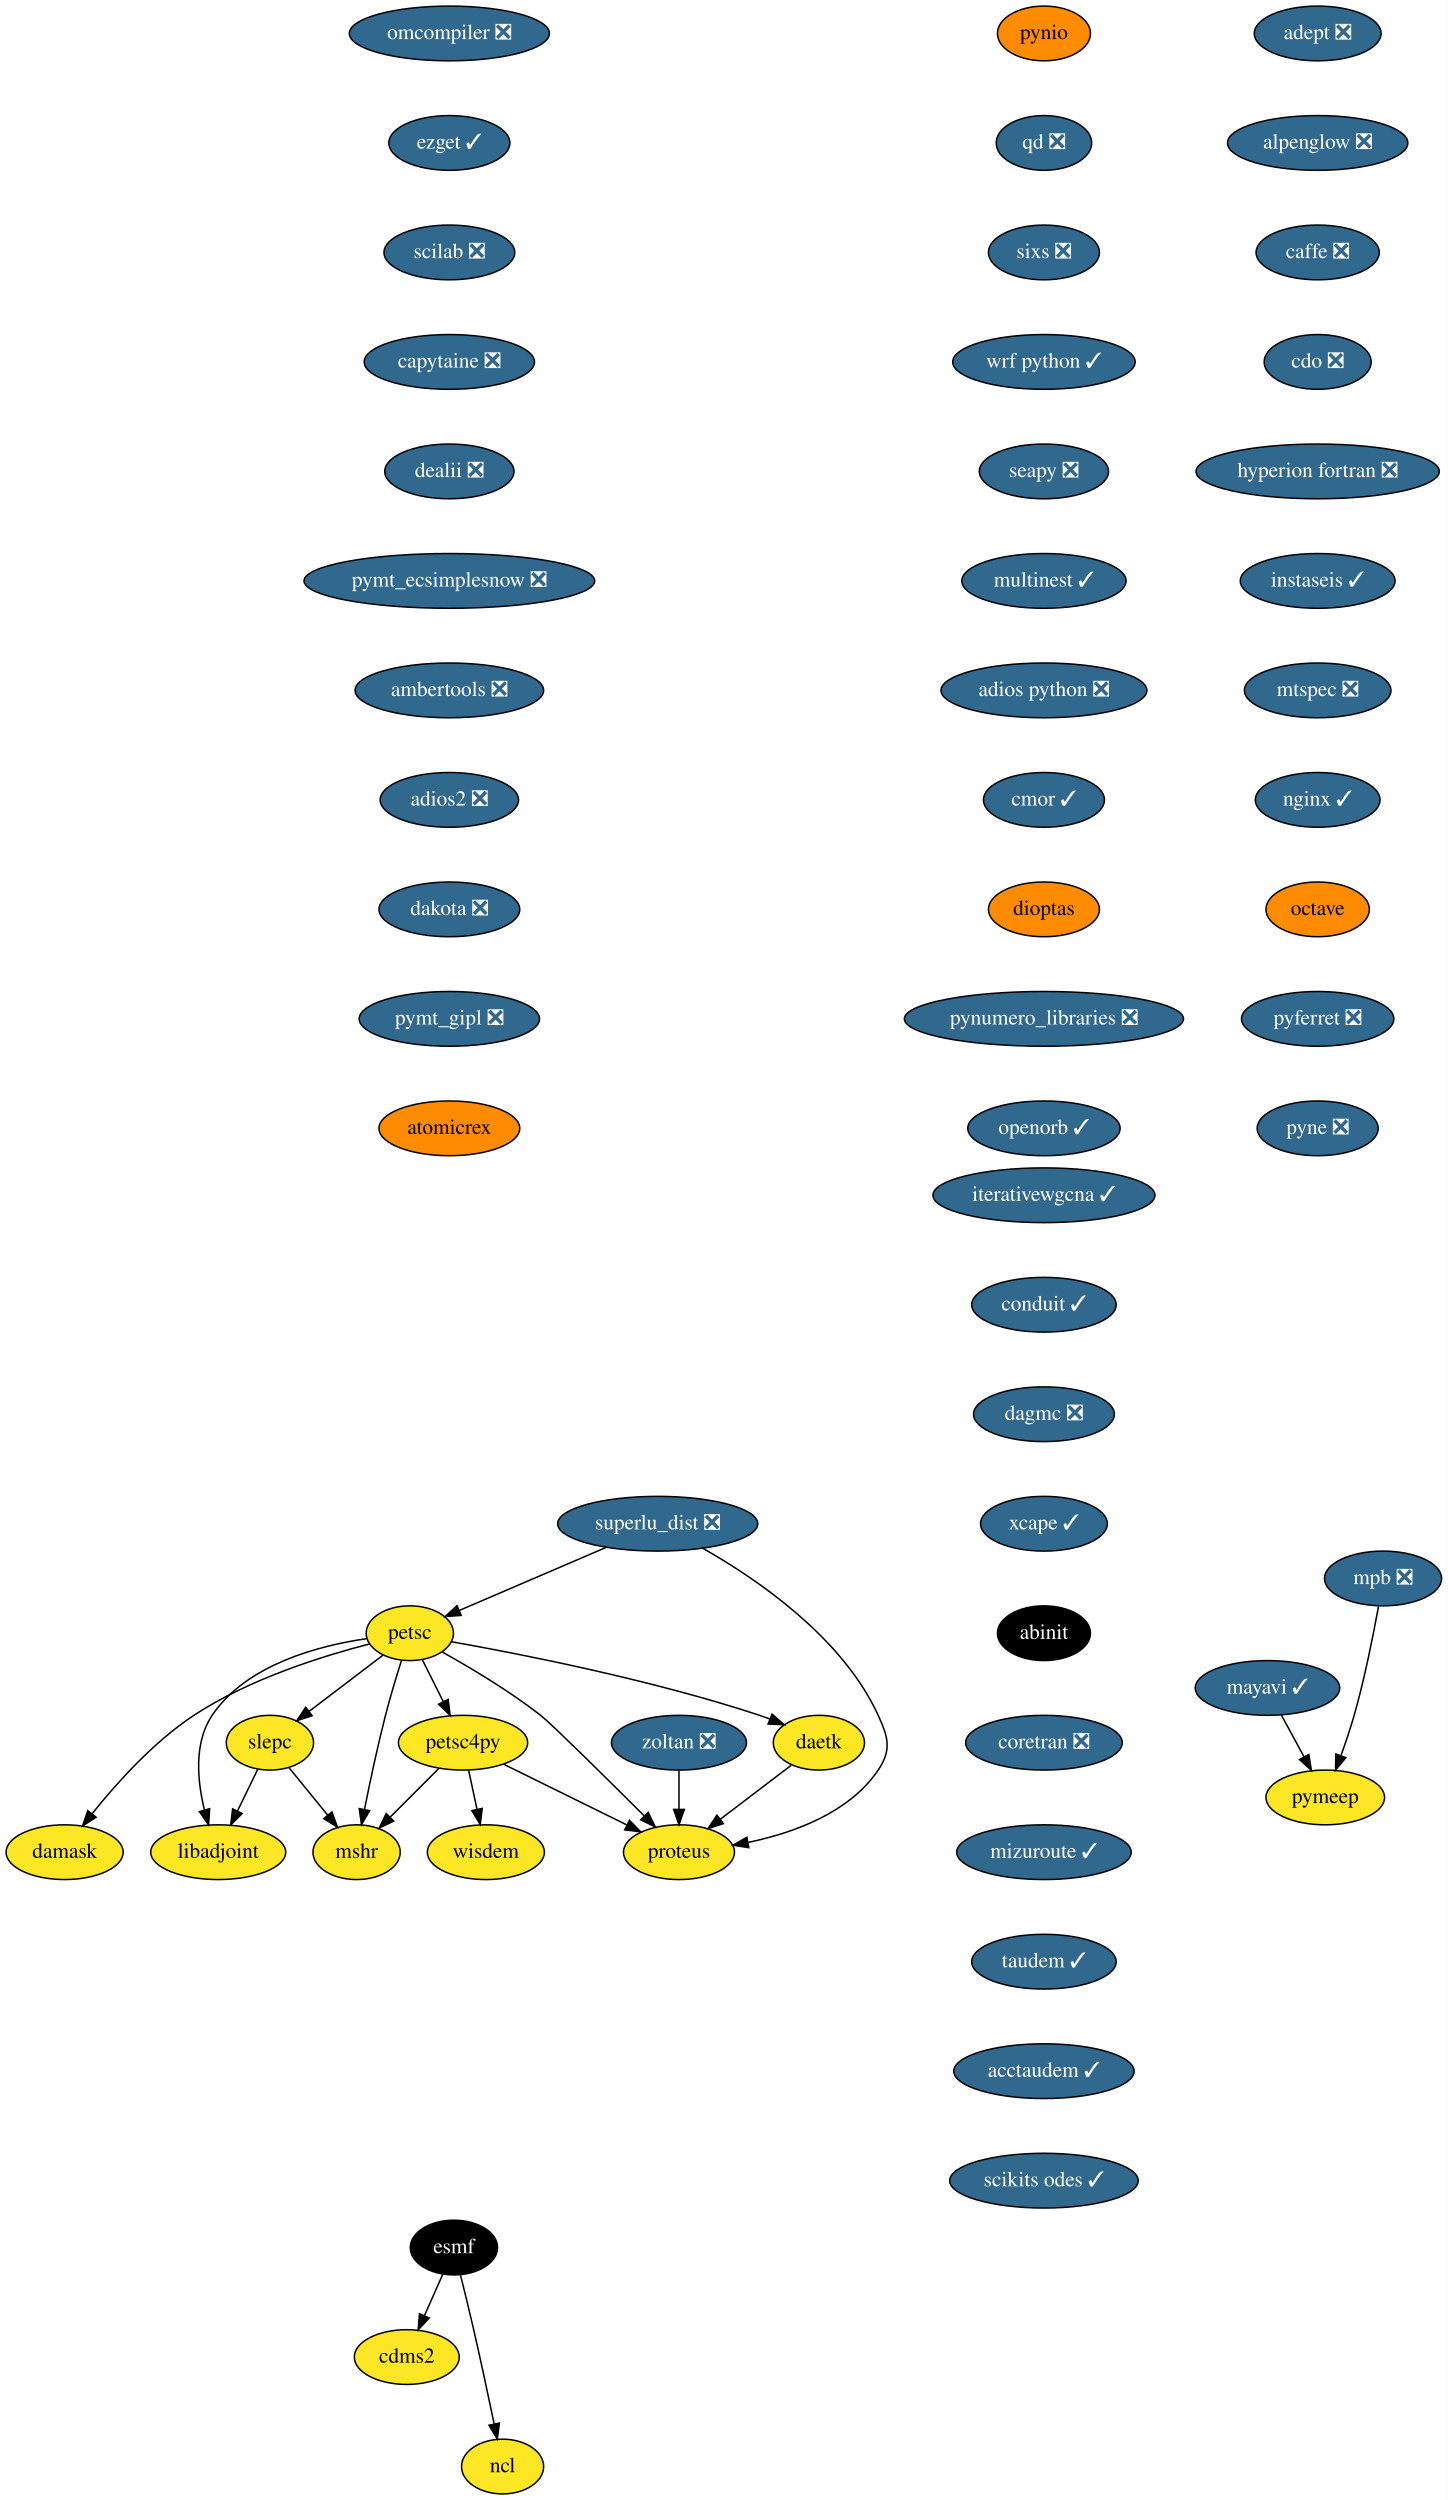
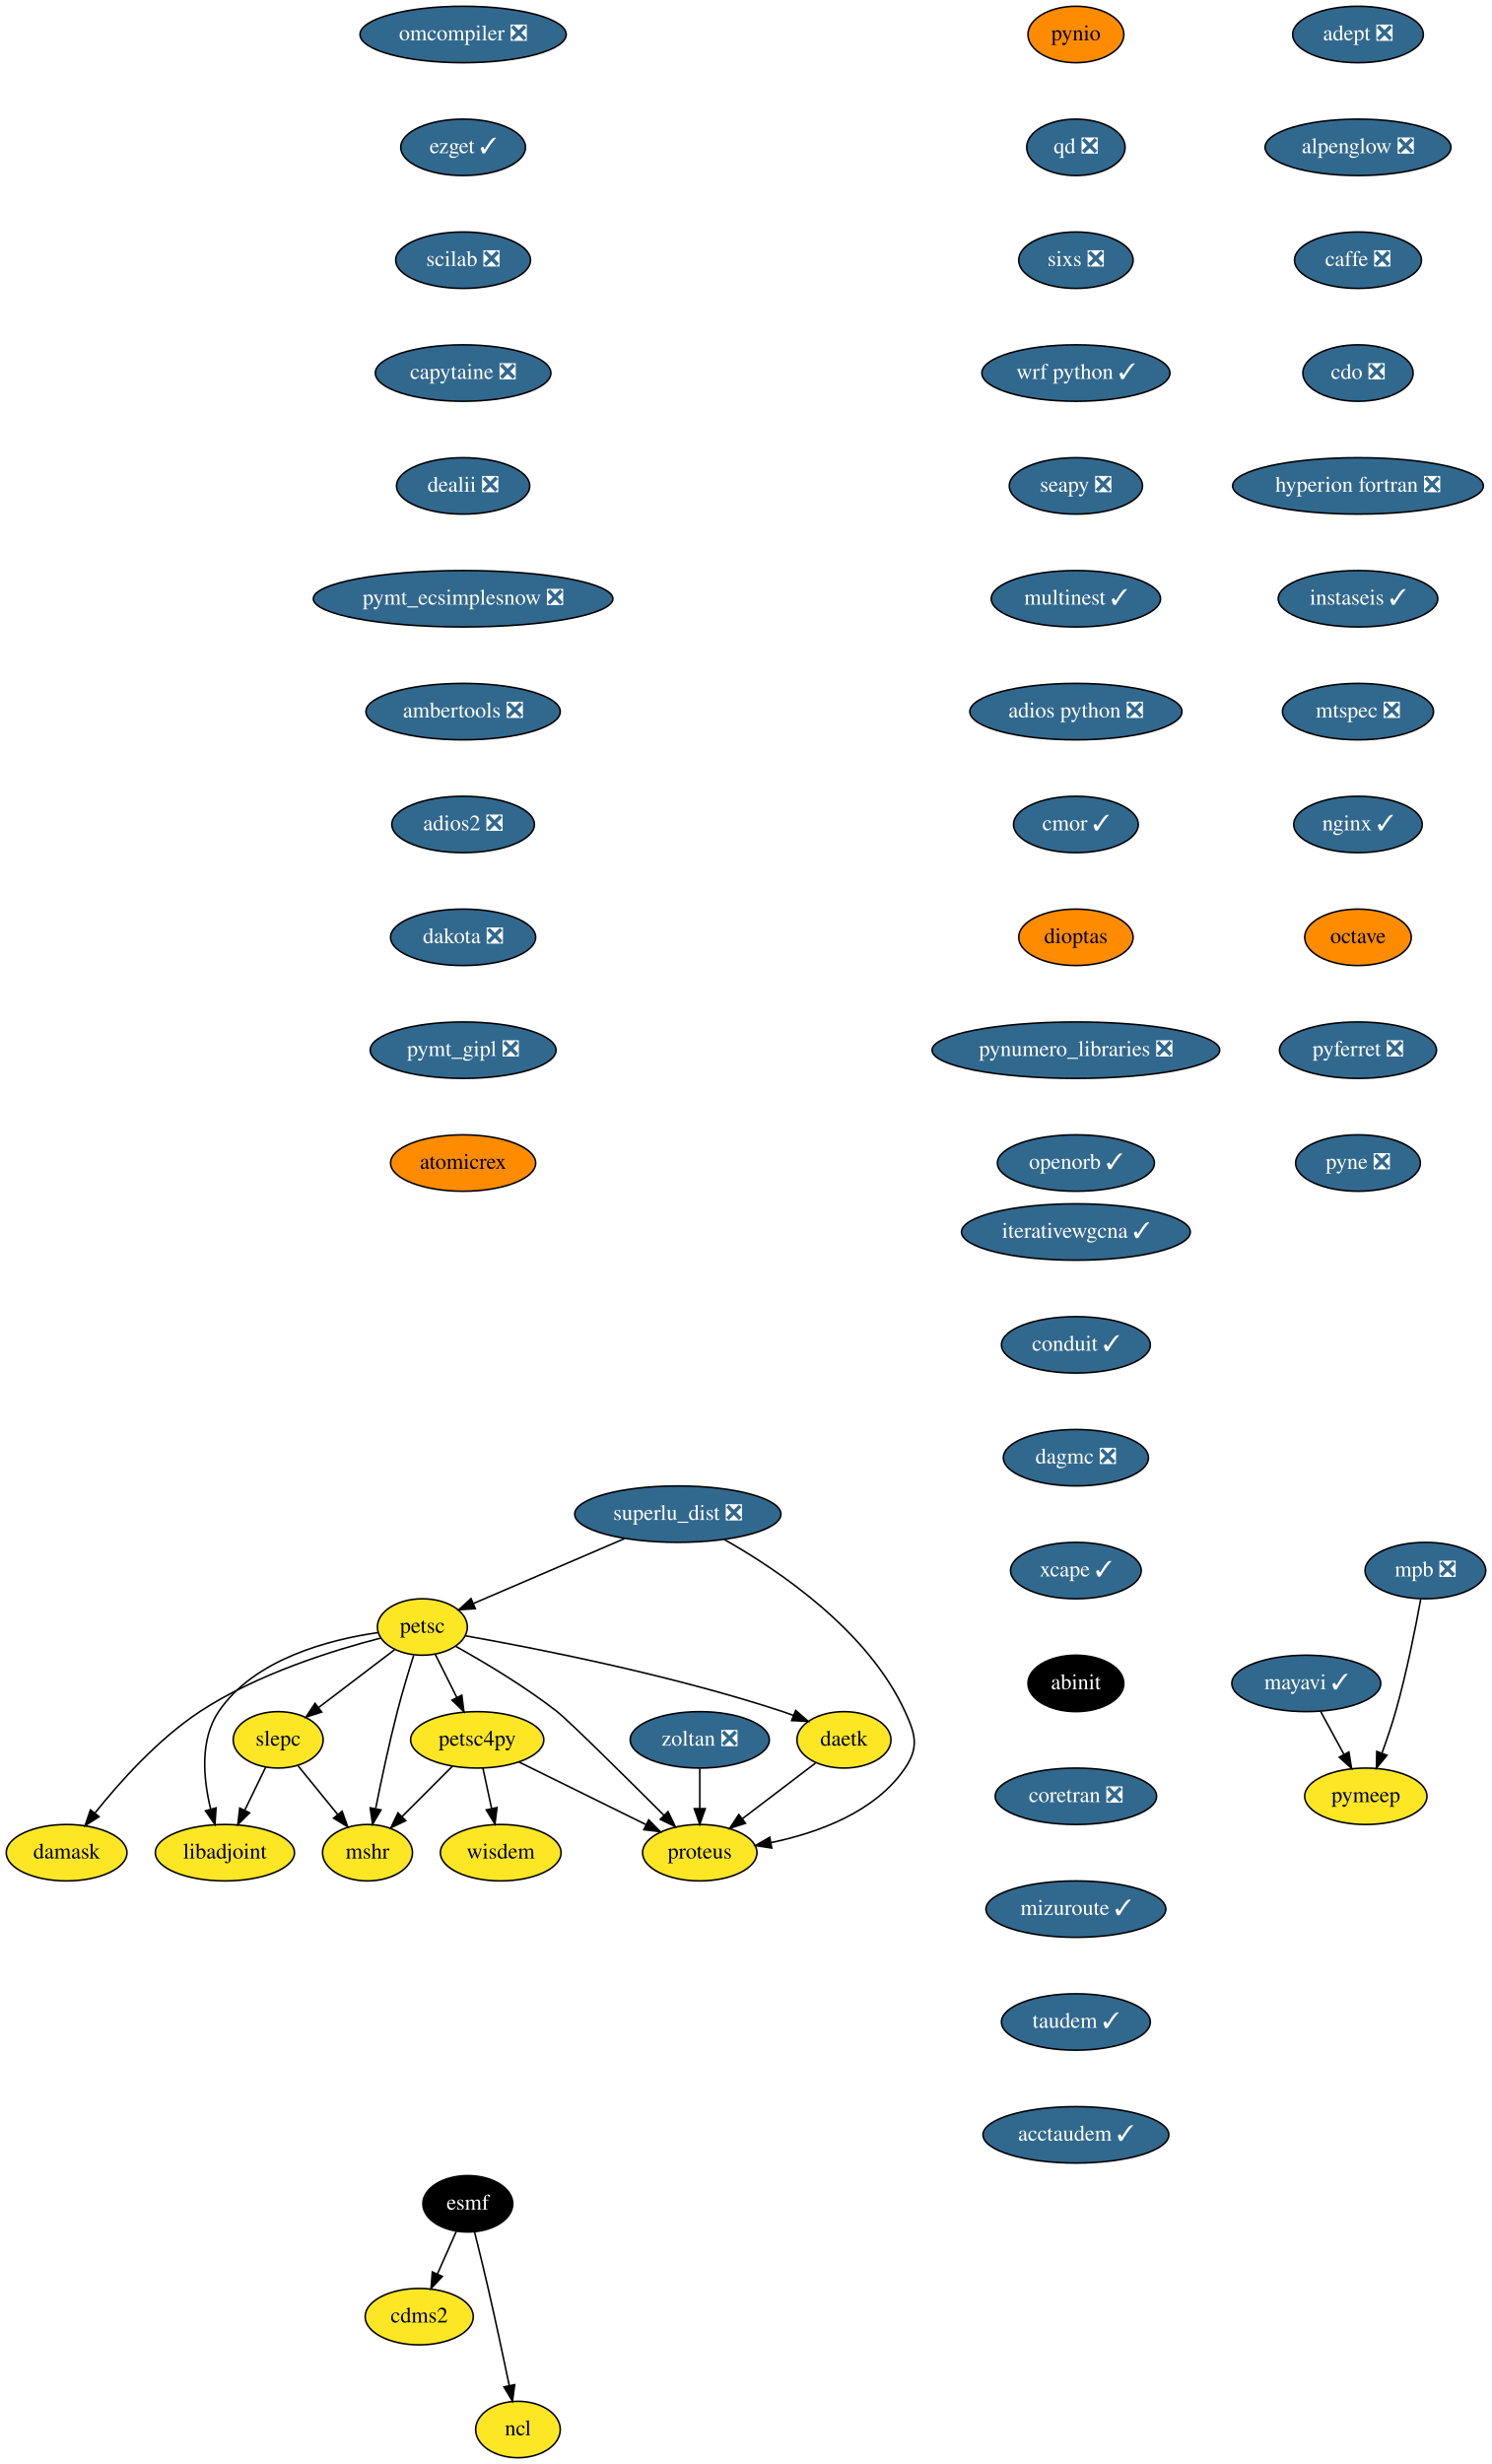
- <svg xmlns="http://www.w3.org/2000/svg" xmlns:xlink="http://www.w3.org/1999/xlink" width="952pt" height="1644pt" viewBox="0.00 0.00 952.00 1644.00">
-   <g id="graph0" class="graph" transform="scale(1 1) rotate(0) translate(4 1640)">
-     <polygon fill="white" stroke="transparent" points="-4,4 -4,-1640 948,-1640 948,4 -4,4" />
+ <svg xmlns="http://www.w3.org/2000/svg" xmlns:xlink="http://www.w3.org/1999/xlink" width="952pt" height="1572pt" viewBox="0.00 0.00 952.00 1572.00">
+   <g id="graph0" class="graph" transform="scale(1 1) rotate(0) translate(4 1568)">
+     <polygon fill="white" stroke="transparent" points="-4,4 -4,-1568 948,-1568 948,4 -4,4" />
    <g id="node1" class="node">
      <g id="a_node1">
        <a xlink:href="https://github.com/conda-forge/adept-feedstock/pull/13" xlink:title="adept ❎">
-           <ellipse fill="#31688e" stroke="black" cx="862.5" cy="-1618" rx="41.69" ry="18" />
-           <text text-anchor="middle" x="862.5" y="-1614.3" font-family="Times,serif" font-size="14.00" fill="white">adept ❎</text>
+           <ellipse fill="#31688e" stroke="black" cx="862.5" cy="-1546" rx="41.69" ry="18" />
+           <text text-anchor="middle" x="862.5" y="-1542.3" font-family="Times,serif" font-size="14.00" fill="white">adept ❎</text>
        </a>
      </g>
    </g>
    <g id="node2" class="node">
      <g id="a_node2">
        <a xlink:href="https://github.com/conda-forge/alpenglow-feedstock/pull/27" xlink:title="alpenglow ❎">
-           <ellipse fill="#31688e" stroke="black" cx="862.5" cy="-1546" rx="59.29" ry="18" />
-           <text text-anchor="middle" x="862.5" y="-1542.3" font-family="Times,serif" font-size="14.00" fill="white">alpenglow ❎</text>
+           <ellipse fill="#31688e" stroke="black" cx="862.5" cy="-1474" rx="59.29" ry="18" />
+           <text text-anchor="middle" x="862.5" y="-1470.3" font-family="Times,serif" font-size="14.00" fill="white">alpenglow ❎</text>
        </a>
      </g>
    </g>
    <g id="node3" class="node">
      <g id="a_node3">
        <a xlink:href="https://github.com/conda-forge/caffe-feedstock/pull/67" xlink:title="caffe ❎">
-           <ellipse fill="#31688e" stroke="black" cx="862.5" cy="-1474" rx="40.5" ry="18" />
-           <text text-anchor="middle" x="862.5" y="-1470.3" font-family="Times,serif" font-size="14.00" fill="white">caffe ❎</text>
+           <ellipse fill="#31688e" stroke="black" cx="862.5" cy="-1402" rx="40.5" ry="18" />
+           <text text-anchor="middle" x="862.5" y="-1398.3" font-family="Times,serif" font-size="14.00" fill="white">caffe ❎</text>
        </a>
      </g>
    </g>
    <g id="node4" class="node">
      <g id="a_node4">
        <a xlink:href="https://github.com/conda-forge/cdo-feedstock/pull/87" xlink:title="cdo ❎">
-           <ellipse fill="#31688e" stroke="black" cx="862.5" cy="-1402" rx="35.19" ry="18" />
-           <text text-anchor="middle" x="862.5" y="-1398.3" font-family="Times,serif" font-size="14.00" fill="white">cdo ❎</text>
+           <ellipse fill="#31688e" stroke="black" cx="862.5" cy="-1330" rx="35.19" ry="18" />
+           <text text-anchor="middle" x="862.5" y="-1326.3" font-family="Times,serif" font-size="14.00" fill="white">cdo ❎</text>
        </a>
      </g>
    </g>
    <g id="node6" class="node">
      <g id="a_node6">
        <a xlink:href="https://github.com/conda-forge/hyperion-fortran-feedstock/pull/19" xlink:title="hyperion fortran ❎">
-           <ellipse fill="#31688e" stroke="black" cx="862.5" cy="-1330" rx="80" ry="18" />
-           <text text-anchor="middle" x="862.5" y="-1326.3" font-family="Times,serif" font-size="14.00" fill="white">hyperion fortran ❎</text>
+           <ellipse fill="#31688e" stroke="black" cx="862.5" cy="-1258" rx="80" ry="18" />
+           <text text-anchor="middle" x="862.5" y="-1254.3" font-family="Times,serif" font-size="14.00" fill="white">hyperion fortran ❎</text>
        </a>
      </g>
    </g>
    <g id="node5" class="node">
      <g id="a_node5">
        <a xlink:href="https://github.com/conda-forge/cdms2-feedstock" xlink:title="cdms2">
          <ellipse fill="#fde725" stroke="black" cx="263.5" cy="-90" rx="34.5" ry="18" />
          <text text-anchor="middle" x="263.5" y="-86.3" font-family="Times,serif" font-size="14.00">cdms2</text>
        </a>
      </g>
    </g>
    <g id="node9" class="node">
      <g id="a_node9">
        <a xlink:href="https://github.com/conda-forge/instaseis-feedstock/pull/25" xlink:title="instaseis ✓">
-           <ellipse fill="#31688e" stroke="black" cx="862.5" cy="-1258" rx="50.89" ry="18" />
-           <text text-anchor="middle" x="862.5" y="-1254.3" font-family="Times,serif" font-size="14.00" fill="white">instaseis ✓</text>
+           <ellipse fill="#31688e" stroke="black" cx="862.5" cy="-1186" rx="50.89" ry="18" />
+           <text text-anchor="middle" x="862.5" y="-1182.3" font-family="Times,serif" font-size="14.00" fill="white">instaseis ✓</text>
        </a>
      </g>
    </g>
    <g id="node7" class="node">
      <g id="a_node7">
        <a xlink:href="https://github.com/conda-forge/esmf-feedstock" xlink:title="esmf">
          <ellipse fill="#000000" stroke="black" cx="294.5" cy="-162" rx="28.7" ry="18" />
          <text text-anchor="middle" x="294.5" y="-158.3" font-family="Times,serif" font-size="14.00" fill="white">esmf</text>
        </a>
      </g>
    </g>
    <g id="edge5" class="edge">
      <path fill="none" stroke="black" d="M287.15,-144.41C283.58,-136.34 279.19,-126.43 275.17,-117.35" />
      <polygon fill="black" stroke="black" points="278.26,-115.68 271.01,-107.96 271.86,-118.52 278.26,-115.68" />
    </g>
    <g id="node8" class="node">
      <g id="a_node8">
        <a xlink:href="https://github.com/conda-forge/ncl-feedstock" xlink:title="ncl">
          <ellipse fill="#fde725" stroke="black" cx="326.5" cy="-18" rx="27" ry="18" />
          <text text-anchor="middle" x="326.5" y="-14.3" font-family="Times,serif" font-size="14.00">ncl</text>
        </a>
      </g>
    </g>
    <g id="edge6" class="edge">
      <path fill="none" stroke="black" d="M298.85,-143.85C301.44,-133.48 304.75,-120 307.5,-108 312.24,-87.34 317.23,-63.89 320.9,-46.25" />
      <polygon fill="black" stroke="black" points="324.41,-46.6 323.01,-36.1 317.55,-45.18 324.41,-46.6" />
    </g>
    <g id="node10" class="node">
      <g id="a_node10">
        <a xlink:href="https://github.com/conda-forge/mtspec-feedstock/pull/14" xlink:title="mtspec ❎">
-           <ellipse fill="#31688e" stroke="black" cx="862.5" cy="-1186" rx="48.19" ry="18" />
-           <text text-anchor="middle" x="862.5" y="-1182.3" font-family="Times,serif" font-size="14.00" fill="white">mtspec ❎</text>
+           <ellipse fill="#31688e" stroke="black" cx="862.5" cy="-1114" rx="48.19" ry="18" />
+           <text text-anchor="middle" x="862.5" y="-1110.3" font-family="Times,serif" font-size="14.00" fill="white">mtspec ❎</text>
        </a>
      </g>
    </g>
    <g id="node15" class="node">
      <g id="a_node15">
        <a xlink:href="https://github.com/conda-forge/nginx-feedstock/pull/46" xlink:title="nginx ✓">
-           <ellipse fill="#31688e" stroke="black" cx="862.5" cy="-1114" rx="41" ry="18" />
-           <text text-anchor="middle" x="862.5" y="-1110.3" font-family="Times,serif" font-size="14.00" fill="white">nginx ✓</text>
+           <ellipse fill="#31688e" stroke="black" cx="862.5" cy="-1042" rx="41" ry="18" />
+           <text text-anchor="middle" x="862.5" y="-1038.3" font-family="Times,serif" font-size="14.00" fill="white">nginx ✓</text>
        </a>
      </g>
    </g>
    <g id="node11" class="node">
      <g id="a_node11">
        <a xlink:href="https://github.com/conda-forge/libadjoint-feedstock" xlink:title="libadjoint">
-           <ellipse fill="#fde725" stroke="black" cx="139.5" cy="-422" rx="44.39" ry="18" />
-           <text text-anchor="middle" x="139.5" y="-418.3" font-family="Times,serif" font-size="14.00">libadjoint</text>
+           <ellipse fill="#fde725" stroke="black" cx="139.5" cy="-386" rx="44.39" ry="18" />
+           <text text-anchor="middle" x="139.5" y="-382.3" font-family="Times,serif" font-size="14.00">libadjoint</text>
        </a>
      </g>
    </g>
    <g id="node12" class="node">
      <g id="a_node12">
        <a xlink:href="https://github.com/conda-forge/mayavi-feedstock/pull/46" xlink:title="mayavi ✓">
-           <ellipse fill="#31688e" stroke="black" cx="829.5" cy="-530" rx="47.5" ry="18" />
-           <text text-anchor="middle" x="829.5" y="-526.3" font-family="Times,serif" font-size="14.00" fill="white">mayavi ✓</text>
+           <ellipse fill="#31688e" stroke="black" cx="829.5" cy="-494" rx="47.5" ry="18" />
+           <text text-anchor="middle" x="829.5" y="-490.3" font-family="Times,serif" font-size="14.00" fill="white">mayavi ✓</text>
        </a>
      </g>
    </g>
    <g id="node13" class="node">
      <g id="a_node13">
        <a xlink:href="https://github.com/conda-forge/pymeep-feedstock" xlink:title="pymeep">
-           <ellipse fill="#fde725" stroke="black" cx="867.5" cy="-458" rx="39" ry="18" />
-           <text text-anchor="middle" x="867.5" y="-454.3" font-family="Times,serif" font-size="14.00">pymeep</text>
+           <ellipse fill="#fde725" stroke="black" cx="867.5" cy="-422" rx="39" ry="18" />
+           <text text-anchor="middle" x="867.5" y="-418.3" font-family="Times,serif" font-size="14.00">pymeep</text>
        </a>
      </g>
    </g>
    <g id="edge9" class="edge">
-       <path fill="none" stroke="black" d="M838.7,-512.05C843.13,-503.89 848.55,-493.91 853.48,-484.82" />
-       <polygon fill="black" stroke="black" points="856.69,-486.25 858.39,-475.79 850.54,-482.91 856.69,-486.25" />
+       <path fill="none" stroke="black" d="M838.7,-476.05C843.13,-467.89 848.55,-457.91 853.48,-448.82" />
+       <polygon fill="black" stroke="black" points="856.69,-450.25 858.39,-439.79 850.54,-446.91 856.69,-450.25" />
    </g>
    <g id="node14" class="node">
      <g id="a_node14">
        <a xlink:href="https://github.com/conda-forge/mshr-feedstock" xlink:title="mshr">
-           <ellipse fill="#fde725" stroke="black" cx="230.5" cy="-422" rx="28.7" ry="18" />
-           <text text-anchor="middle" x="230.5" y="-418.3" font-family="Times,serif" font-size="14.00">mshr</text>
+           <ellipse fill="#fde725" stroke="black" cx="230.5" cy="-386" rx="28.7" ry="18" />
+           <text text-anchor="middle" x="230.5" y="-382.3" font-family="Times,serif" font-size="14.00">mshr</text>
        </a>
      </g>
    </g>
    <g id="node16" class="node">
      <g id="a_node16">
        <a xlink:href="https://github.com/conda-forge/octave-feedstock" xlink:title="octave">
-           <ellipse fill="#ff8c00" stroke="black" cx="862.5" cy="-1042" rx="34" ry="18" />
-           <text text-anchor="middle" x="862.5" y="-1038.3" font-family="Times,serif" font-size="14.00">octave</text>
+           <ellipse fill="#ff8c00" stroke="black" cx="862.5" cy="-970" rx="34" ry="18" />
+           <text text-anchor="middle" x="862.5" y="-966.3" font-family="Times,serif" font-size="14.00">octave</text>
        </a>
      </g>
    </g>
    <g id="node17" class="node">
      <g id="a_node17">
        <a xlink:href="https://github.com/conda-forge/pyferret-feedstock/pull/71" xlink:title="pyferret ❎">
-           <ellipse fill="#31688e" stroke="black" cx="862.5" cy="-970" rx="50.09" ry="18" />
-           <text text-anchor="middle" x="862.5" y="-966.3" font-family="Times,serif" font-size="14.00" fill="white">pyferret ❎</text>
+           <ellipse fill="#31688e" stroke="black" cx="862.5" cy="-898" rx="50.09" ry="18" />
+           <text text-anchor="middle" x="862.5" y="-894.3" font-family="Times,serif" font-size="14.00" fill="white">pyferret ❎</text>
        </a>
      </g>
    </g>
    <g id="node18" class="node">
      <g id="a_node18">
        <a xlink:href="https://github.com/conda-forge/pyne-feedstock/pull/61" xlink:title="pyne ❎">
-           <ellipse fill="#31688e" stroke="black" cx="862.5" cy="-898" rx="39.79" ry="18" />
-           <text text-anchor="middle" x="862.5" y="-894.3" font-family="Times,serif" font-size="14.00" fill="white">pyne ❎</text>
+           <ellipse fill="#31688e" stroke="black" cx="862.5" cy="-826" rx="39.79" ry="18" />
+           <text text-anchor="middle" x="862.5" y="-822.3" font-family="Times,serif" font-size="14.00" fill="white">pyne ❎</text>
        </a>
      </g>
    </g>
    <g id="node19" class="node">
      <g id="a_node19">
        <a xlink:href="https://github.com/conda-forge/pynio-feedstock" xlink:title="pynio">
-           <ellipse fill="#ff8c00" stroke="black" cx="682.5" cy="-1618" rx="30.59" ry="18" />
-           <text text-anchor="middle" x="682.5" y="-1614.3" font-family="Times,serif" font-size="14.00">pynio</text>
+           <ellipse fill="#ff8c00" stroke="black" cx="682.5" cy="-1546" rx="30.59" ry="18" />
+           <text text-anchor="middle" x="682.5" y="-1542.3" font-family="Times,serif" font-size="14.00">pynio</text>
        </a>
      </g>
    </g>
    <g id="node20" class="node">
      <g id="a_node20">
        <a xlink:href="https://github.com/conda-forge/qd-feedstock/pull/17" xlink:title="qd ❎">
-           <ellipse fill="#31688e" stroke="black" cx="682.5" cy="-1546" rx="31.4" ry="18" />
-           <text text-anchor="middle" x="682.5" y="-1542.3" font-family="Times,serif" font-size="14.00" fill="white">qd ❎</text>
+           <ellipse fill="#31688e" stroke="black" cx="682.5" cy="-1474" rx="31.4" ry="18" />
+           <text text-anchor="middle" x="682.5" y="-1470.3" font-family="Times,serif" font-size="14.00" fill="white">qd ❎</text>
        </a>
      </g>
    </g>
    <g id="node21" class="node">
      <g id="a_node21">
        <a xlink:href="https://github.com/conda-forge/sixs-feedstock/pull/9" xlink:title="sixs ❎">
-           <ellipse fill="#31688e" stroke="black" cx="682.5" cy="-1474" rx="36.5" ry="18" />
-           <text text-anchor="middle" x="682.5" y="-1470.3" font-family="Times,serif" font-size="14.00" fill="white">sixs ❎</text>
+           <ellipse fill="#31688e" stroke="black" cx="682.5" cy="-1402" rx="36.5" ry="18" />
+           <text text-anchor="middle" x="682.5" y="-1398.3" font-family="Times,serif" font-size="14.00" fill="white">sixs ❎</text>
        </a>
      </g>
    </g>
    <g id="node22" class="node">
      <g id="a_node22">
        <a xlink:href="https://github.com/conda-forge/wrf-python-feedstock/pull/48" xlink:title="wrf python ✓">
-           <ellipse fill="#31688e" stroke="black" cx="682.5" cy="-1402" rx="60" ry="18" />
-           <text text-anchor="middle" x="682.5" y="-1398.3" font-family="Times,serif" font-size="14.00" fill="white">wrf python ✓</text>
+           <ellipse fill="#31688e" stroke="black" cx="682.5" cy="-1330" rx="60" ry="18" />
+           <text text-anchor="middle" x="682.5" y="-1326.3" font-family="Times,serif" font-size="14.00" fill="white">wrf python ✓</text>
        </a>
      </g>
    </g>
    <g id="node23" class="node">
      <g id="a_node23">
        <a xlink:href="https://github.com/conda-forge/seapy-feedstock/pull/17" xlink:title="seapy ❎">
-           <ellipse fill="#31688e" stroke="black" cx="682.5" cy="-1330" rx="42.49" ry="18" />
-           <text text-anchor="middle" x="682.5" y="-1326.3" font-family="Times,serif" font-size="14.00" fill="white">seapy ❎</text>
+           <ellipse fill="#31688e" stroke="black" cx="682.5" cy="-1258" rx="42.49" ry="18" />
+           <text text-anchor="middle" x="682.5" y="-1254.3" font-family="Times,serif" font-size="14.00" fill="white">seapy ❎</text>
        </a>
      </g>
    </g>
    <g id="node32" class="node">
      <g id="a_node32">
        <a xlink:href="https://github.com/conda-forge/multinest-feedstock/pull/11" xlink:title="multinest ✓">
-           <ellipse fill="#31688e" stroke="black" cx="682.5" cy="-1258" rx="54" ry="18" />
-           <text text-anchor="middle" x="682.5" y="-1254.3" font-family="Times,serif" font-size="14.00" fill="white">multinest ✓</text>
+           <ellipse fill="#31688e" stroke="black" cx="682.5" cy="-1186" rx="54" ry="18" />
+           <text text-anchor="middle" x="682.5" y="-1182.3" font-family="Times,serif" font-size="14.00" fill="white">multinest ✓</text>
        </a>
      </g>
    </g>
    <g id="node24" class="node">
      <g id="a_node24">
        <a xlink:href="https://github.com/conda-forge/petsc-feedstock" xlink:title="petsc">
-           <ellipse fill="#fde725" stroke="black" cx="265.5" cy="-566" rx="28.7" ry="18" />
-           <text text-anchor="middle" x="265.5" y="-562.3" font-family="Times,serif" font-size="14.00">petsc</text>
+           <ellipse fill="#fde725" stroke="black" cx="265.5" cy="-530" rx="28.7" ry="18" />
+           <text text-anchor="middle" x="265.5" y="-526.3" font-family="Times,serif" font-size="14.00">petsc</text>
        </a>
      </g>
    </g>
    <g id="edge18" class="edge">
-       <path fill="none" stroke="black" d="M237.24,-562.44C206.32,-557.97 158.14,-545.68 135.5,-512 123.34,-493.91 125.78,-468.77 130.43,-449.82" />
-       <polygon fill="black" stroke="black" points="133.85,-450.59 133.16,-440.02 127.11,-448.71 133.85,-450.59" />
+       <path fill="none" stroke="black" d="M237.24,-526.44C206.32,-521.97 158.14,-509.68 135.5,-476 123.34,-457.91 125.78,-432.77 130.43,-413.82" />
+       <polygon fill="black" stroke="black" points="133.85,-414.59 133.16,-404.02 127.11,-412.71 133.85,-414.59" />
    </g>
    <g id="edge19" class="edge">
-       <path fill="none" stroke="black" d="M259.95,-547.92C256.69,-537.58 252.61,-524.1 249.5,-512 244.22,-491.47 239.26,-468.02 235.73,-450.34" />
-       <polygon fill="black" stroke="black" points="239.09,-449.3 233.72,-440.16 232.22,-450.65 239.09,-449.3" />
+       <path fill="none" stroke="black" d="M259.95,-511.92C256.69,-501.58 252.61,-488.1 249.5,-476 244.22,-455.47 239.26,-432.02 235.73,-414.34" />
+       <polygon fill="black" stroke="black" points="239.09,-413.3 233.72,-404.16 232.22,-414.65 239.09,-413.3" />
    </g>
    <g id="node25" class="node">
      <g id="a_node25">
        <a xlink:href="https://github.com/conda-forge/petsc4py-feedstock" xlink:title="petsc4py">
-           <ellipse fill="#fde725" stroke="black" cx="300.5" cy="-494" rx="42.49" ry="18" />
-           <text text-anchor="middle" x="300.5" y="-490.3" font-family="Times,serif" font-size="14.00">petsc4py</text>
+           <ellipse fill="#fde725" stroke="black" cx="300.5" cy="-458" rx="42.49" ry="18" />
+           <text text-anchor="middle" x="300.5" y="-454.3" font-family="Times,serif" font-size="14.00">petsc4py</text>
        </a>
      </g>
    </g>
    <g id="edge20" class="edge">
-       <path fill="none" stroke="black" d="M273.79,-548.41C277.88,-540.25 282.89,-530.22 287.47,-521.07" />
-       <polygon fill="black" stroke="black" points="290.68,-522.47 292.02,-511.96 284.42,-519.34 290.68,-522.47" />
+       <path fill="none" stroke="black" d="M273.79,-512.41C277.88,-504.25 282.89,-494.22 287.47,-485.07" />
+       <polygon fill="black" stroke="black" points="290.68,-486.47 292.02,-475.96 284.42,-483.34 290.68,-486.47" />
    </g>
    <g id="node26" class="node">
      <g id="a_node26">
        <a xlink:href="https://github.com/conda-forge/slepc-feedstock" xlink:title="slepc">
-           <ellipse fill="#fde725" stroke="black" cx="173.5" cy="-494" rx="28.7" ry="18" />
-           <text text-anchor="middle" x="173.5" y="-490.3" font-family="Times,serif" font-size="14.00">slepc</text>
+           <ellipse fill="#fde725" stroke="black" cx="173.5" cy="-458" rx="28.7" ry="18" />
+           <text text-anchor="middle" x="173.5" y="-454.3" font-family="Times,serif" font-size="14.00">slepc</text>
        </a>
      </g>
    </g>
    <g id="edge21" class="edge">
-       <path fill="none" stroke="black" d="M247.76,-551.5C234.02,-541.04 214.77,-526.4 199.32,-514.65" />
-       <polygon fill="black" stroke="black" points="201.26,-511.73 191.18,-508.46 197.02,-517.3 201.26,-511.73" />
+       <path fill="none" stroke="black" d="M247.76,-515.5C234.02,-505.04 214.77,-490.4 199.32,-478.65" />
+       <polygon fill="black" stroke="black" points="201.26,-475.73 191.18,-472.46 197.02,-481.3 201.26,-475.73" />
    </g>
    <g id="node27" class="node">
      <g id="a_node27">
        <a xlink:href="https://github.com/conda-forge/daetk-feedstock" xlink:title="daetk">
-           <ellipse fill="#fde725" stroke="black" cx="534.5" cy="-494" rx="30" ry="18" />
-           <text text-anchor="middle" x="534.5" y="-490.3" font-family="Times,serif" font-size="14.00">daetk</text>
+           <ellipse fill="#fde725" stroke="black" cx="534.5" cy="-458" rx="30" ry="18" />
+           <text text-anchor="middle" x="534.5" y="-454.3" font-family="Times,serif" font-size="14.00">daetk</text>
        </a>
      </g>
    </g>
    <g id="edge22" class="edge">
-       <path fill="none" stroke="black" d="M292.86,-560.39C336.41,-552.67 423.9,-535.63 495.5,-512 497.75,-511.26 500.05,-510.43 502.34,-509.56" />
-       <polygon fill="black" stroke="black" points="503.72,-512.78 511.68,-505.79 501.09,-506.29 503.72,-512.78" />
+       <path fill="none" stroke="black" d="M292.86,-524.39C336.41,-516.67 423.9,-499.63 495.5,-476 497.75,-475.26 500.05,-474.43 502.34,-473.56" />
+       <polygon fill="black" stroke="black" points="503.72,-476.78 511.68,-469.79 501.09,-470.29 503.72,-476.78" />
    </g>
    <g id="node28" class="node">
      <g id="a_node28">
        <a xlink:href="https://github.com/conda-forge/proteus-feedstock" xlink:title="proteus">
-           <ellipse fill="#fde725" stroke="black" cx="442.5" cy="-422" rx="36.5" ry="18" />
-           <text text-anchor="middle" x="442.5" y="-418.3" font-family="Times,serif" font-size="14.00">proteus</text>
+           <ellipse fill="#fde725" stroke="black" cx="442.5" cy="-386" rx="36.5" ry="18" />
+           <text text-anchor="middle" x="442.5" y="-382.3" font-family="Times,serif" font-size="14.00">proteus</text>
        </a>
      </g>
    </g>
    <g id="edge23" class="edge">
-       <path fill="none" stroke="black" d="M286.86,-553.6C304.81,-543.61 330.77,-528.2 351.5,-512 358.76,-506.33 395.17,-470.28 419.68,-445.84" />
-       <polygon fill="black" stroke="black" points="422.25,-448.22 426.86,-438.67 417.31,-443.26 422.25,-448.22" />
+       <path fill="none" stroke="black" d="M286.86,-517.6C304.81,-507.61 330.77,-492.2 351.5,-476 358.76,-470.33 395.17,-434.28 419.68,-409.84" />
+       <polygon fill="black" stroke="black" points="422.25,-412.22 426.86,-402.67 417.31,-407.26 422.25,-412.22" />
    </g>
    <g id="node29" class="node">
      <g id="a_node29">
        <a xlink:href="https://github.com/conda-forge/damask-feedstock" xlink:title="damask">
-           <ellipse fill="#fde725" stroke="black" cx="38.5" cy="-422" rx="38.5" ry="18" />
-           <text text-anchor="middle" x="38.5" y="-418.3" font-family="Times,serif" font-size="14.00">damask</text>
+           <ellipse fill="#fde725" stroke="black" cx="38.5" cy="-386" rx="38.5" ry="18" />
+           <text text-anchor="middle" x="38.5" y="-382.3" font-family="Times,serif" font-size="14.00">damask</text>
        </a>
      </g>
    </g>
    <g id="edge24" class="edge">
-       <path fill="none" stroke="black" d="M238.98,-558.94C209.14,-551.28 160.08,-536.11 123.5,-512 96.81,-494.41 72.28,-466.97 56.51,-447.22" />
-       <polygon fill="black" stroke="black" points="59.21,-445 50.3,-439.27 53.7,-449.31 59.21,-445" />
+       <path fill="none" stroke="black" d="M238.98,-522.94C209.14,-515.28 160.08,-500.11 123.5,-476 96.81,-458.41 72.28,-430.97 56.51,-411.22" />
+       <polygon fill="black" stroke="black" points="59.21,-409 50.3,-403.27 53.7,-413.31 59.21,-409" />
    </g>
    <g id="edge25" class="edge">
-       <path fill="none" stroke="black" d="M284.62,-477.12C275.14,-467.64 262.96,-455.46 252.56,-445.06" />
-       <polygon fill="black" stroke="black" points="254.91,-442.46 245.36,-437.86 249.96,-447.41 254.91,-442.46" />
+       <path fill="none" stroke="black" d="M284.62,-441.12C275.14,-431.64 262.96,-419.46 252.56,-409.06" />
+       <polygon fill="black" stroke="black" points="254.91,-406.46 245.36,-401.86 249.96,-411.41 254.91,-406.46" />
    </g>
    <g id="edge26" class="edge">
-       <path fill="none" stroke="black" d="M327.21,-479.83C350.15,-468.53 383.36,-452.16 408.25,-439.89" />
-       <polygon fill="black" stroke="black" points="409.92,-442.96 417.34,-435.4 406.82,-436.68 409.92,-442.96" />
+       <path fill="none" stroke="black" d="M327.21,-443.83C350.15,-432.53 383.36,-416.16 408.25,-403.89" />
+       <polygon fill="black" stroke="black" points="409.92,-406.96 417.34,-399.4 406.82,-400.68 409.92,-406.96" />
    </g>
    <g id="node30" class="node">
      <g id="a_node30">
        <a xlink:href="https://github.com/conda-forge/wisdem-feedstock" xlink:title="wisdem">
-           <ellipse fill="#fde725" stroke="black" cx="315.5" cy="-422" rx="38.5" ry="18" />
-           <text text-anchor="middle" x="315.5" y="-418.3" font-family="Times,serif" font-size="14.00">wisdem</text>
+           <ellipse fill="#fde725" stroke="black" cx="315.5" cy="-386" rx="38.5" ry="18" />
+           <text text-anchor="middle" x="315.5" y="-382.3" font-family="Times,serif" font-size="14.00">wisdem</text>
        </a>
      </g>
    </g>
    <g id="edge27" class="edge">
-       <path fill="none" stroke="black" d="M304.13,-476.05C305.8,-468.26 307.82,-458.82 309.7,-450.08" />
-       <polygon fill="black" stroke="black" points="313.13,-450.79 311.8,-440.28 306.28,-449.32 313.13,-450.79" />
+       <path fill="none" stroke="black" d="M304.13,-440.05C305.8,-432.26 307.82,-422.82 309.7,-414.08" />
+       <polygon fill="black" stroke="black" points="313.13,-414.79 311.8,-404.28 306.28,-413.32 313.13,-414.79" />
    </g>
    <g id="edge28" class="edge">
-       <path fill="none" stroke="black" d="M165.44,-476.41C161.48,-468.25 156.61,-458.22 152.16,-449.07" />
-       <polygon fill="black" stroke="black" points="155.25,-447.42 147.74,-439.96 148.96,-450.48 155.25,-447.42" />
+       <path fill="none" stroke="black" d="M165.44,-440.41C161.48,-432.25 156.61,-422.22 152.16,-413.07" />
+       <polygon fill="black" stroke="black" points="155.25,-411.42 147.74,-403.96 148.96,-414.48 155.25,-411.42" />
    </g>
    <g id="edge29" class="edge">
-       <path fill="none" stroke="black" d="M186.15,-477.46C193.6,-468.31 203.18,-456.55 211.52,-446.31" />
-       <polygon fill="black" stroke="black" points="214.28,-448.46 217.89,-438.49 208.86,-444.04 214.28,-448.46" />
+       <path fill="none" stroke="black" d="M186.15,-441.46C193.6,-432.31 203.18,-420.55 211.52,-410.31" />
+       <polygon fill="black" stroke="black" points="214.28,-412.46 217.89,-402.49 208.86,-408.04 214.28,-412.46" />
    </g>
    <g id="edge30" class="edge">
-       <path fill="none" stroke="black" d="M516.32,-479.17C502.98,-469.02 484.63,-455.06 469.57,-443.6" />
-       <polygon fill="black" stroke="black" points="471.67,-440.79 461.59,-437.52 467.43,-446.36 471.67,-440.79" />
+       <path fill="none" stroke="black" d="M516.32,-443.17C502.98,-433.02 484.63,-419.06 469.57,-407.6" />
+       <polygon fill="black" stroke="black" points="471.67,-404.79 461.59,-401.52 467.43,-410.36 471.67,-404.79" />
    </g>
    <g id="node31" class="node">
      <g id="a_node31">
        <a xlink:href="https://github.com/conda-forge/mpb-feedstock/pull/32" xlink:title="mpb ❎">
-           <ellipse fill="#31688e" stroke="black" cx="905.5" cy="-602" rx="38.5" ry="18" />
-           <text text-anchor="middle" x="905.5" y="-598.3" font-family="Times,serif" font-size="14.00" fill="white">mpb ❎</text>
+           <ellipse fill="#31688e" stroke="black" cx="905.5" cy="-566" rx="38.5" ry="18" />
+           <text text-anchor="middle" x="905.5" y="-562.3" font-family="Times,serif" font-size="14.00" fill="white">mpb ❎</text>
        </a>
      </g>
    </g>
    <g id="edge31" class="edge">
-       <path fill="none" stroke="black" d="M902.53,-583.77C899.25,-565.72 893.51,-536.62 886.5,-512 884.03,-503.31 880.86,-493.99 877.83,-485.62" />
-       <polygon fill="black" stroke="black" points="881.02,-484.15 874.25,-476 874.46,-486.59 881.02,-484.15" />
+       <path fill="none" stroke="black" d="M902.53,-547.77C899.25,-529.72 893.51,-500.62 886.5,-476 884.03,-467.31 880.86,-457.99 877.83,-449.62" />
+       <polygon fill="black" stroke="black" points="881.02,-448.15 874.25,-440 874.46,-450.59 881.02,-448.15" />
    </g>
    <g id="node33" class="node">
      <g id="a_node33">
        <a xlink:href="https://github.com/conda-forge/adios-python-feedstock/pull/12" xlink:title="adios python ❎">
-           <ellipse fill="#31688e" stroke="black" cx="682.5" cy="-1186" rx="67.69" ry="18" />
-           <text text-anchor="middle" x="682.5" y="-1182.3" font-family="Times,serif" font-size="14.00" fill="white">adios python ❎</text>
+           <ellipse fill="#31688e" stroke="black" cx="682.5" cy="-1114" rx="67.69" ry="18" />
+           <text text-anchor="middle" x="682.5" y="-1110.3" font-family="Times,serif" font-size="14.00" fill="white">adios python ❎</text>
        </a>
      </g>
    </g>
    <g id="node34" class="node">
      <g id="a_node34">
        <a xlink:href="https://github.com/conda-forge/cmor-feedstock/pull/32" xlink:title="cmor ✓">
-           <ellipse fill="#31688e" stroke="black" cx="682.5" cy="-1114" rx="39.79" ry="18" />
-           <text text-anchor="middle" x="682.5" y="-1110.3" font-family="Times,serif" font-size="14.00" fill="white">cmor ✓</text>
+           <ellipse fill="#31688e" stroke="black" cx="682.5" cy="-1042" rx="39.79" ry="18" />
+           <text text-anchor="middle" x="682.5" y="-1038.3" font-family="Times,serif" font-size="14.00" fill="white">cmor ✓</text>
        </a>
      </g>
    </g>
    <g id="node35" class="node">
      <g id="a_node35">
        <a xlink:href="https://github.com/conda-forge/dioptas-feedstock" xlink:title="dioptas">
-           <ellipse fill="#ff8c00" stroke="black" cx="682.5" cy="-1042" rx="36.5" ry="18" />
-           <text text-anchor="middle" x="682.5" y="-1038.3" font-family="Times,serif" font-size="14.00">dioptas</text>
+           <ellipse fill="#ff8c00" stroke="black" cx="682.5" cy="-970" rx="36.5" ry="18" />
+           <text text-anchor="middle" x="682.5" y="-966.3" font-family="Times,serif" font-size="14.00">dioptas</text>
        </a>
      </g>
    </g>
    <g id="node36" class="node">
      <g id="a_node36">
        <a xlink:href="https://github.com/conda-forge/pynumero_libraries-feedstock/pull/27" xlink:title="pynumero_libraries ❎">
-           <ellipse fill="#31688e" stroke="black" cx="682.5" cy="-970" rx="91.78" ry="18" />
-           <text text-anchor="middle" x="682.5" y="-966.3" font-family="Times,serif" font-size="14.00" fill="white">pynumero_libraries ❎</text>
+           <ellipse fill="#31688e" stroke="black" cx="682.5" cy="-898" rx="91.78" ry="18" />
+           <text text-anchor="middle" x="682.5" y="-894.3" font-family="Times,serif" font-size="14.00" fill="white">pynumero_libraries ❎</text>
        </a>
      </g>
    </g>
    <g id="node37" class="node">
      <g id="a_node37">
        <a xlink:href="https://github.com/conda-forge/openorb-feedstock/pull/15" xlink:title="openorb ✓">
-           <ellipse fill="#31688e" stroke="black" cx="682.5" cy="-898" rx="50.09" ry="18" />
-           <text text-anchor="middle" x="682.5" y="-894.3" font-family="Times,serif" font-size="14.00" fill="white">openorb ✓</text>
+           <ellipse fill="#31688e" stroke="black" cx="682.5" cy="-826" rx="50.09" ry="18" />
+           <text text-anchor="middle" x="682.5" y="-822.3" font-family="Times,serif" font-size="14.00" fill="white">openorb ✓</text>
        </a>
      </g>
    </g>
    <g id="node38" class="node">
      <g id="a_node38">
        <a xlink:href="https://github.com/conda-forge/omcompiler-feedstock/pull/14" xlink:title="omcompiler ❎">
-           <ellipse fill="#31688e" stroke="black" cx="291.5" cy="-1618" rx="65.79" ry="18" />
-           <text text-anchor="middle" x="291.5" y="-1614.3" font-family="Times,serif" font-size="14.00" fill="white">omcompiler ❎</text>
+           <ellipse fill="#31688e" stroke="black" cx="291.5" cy="-1546" rx="65.79" ry="18" />
+           <text text-anchor="middle" x="291.5" y="-1542.3" font-family="Times,serif" font-size="14.00" fill="white">omcompiler ❎</text>
        </a>
      </g>
    </g>
    <g id="node39" class="node">
      <g id="a_node39">
        <a xlink:href="https://github.com/conda-forge/ezget-feedstock/pull/3" xlink:title="ezget ✓">
-           <ellipse fill="#31688e" stroke="black" cx="291.5" cy="-1546" rx="39.79" ry="18" />
-           <text text-anchor="middle" x="291.5" y="-1542.3" font-family="Times,serif" font-size="14.00" fill="white">ezget ✓</text>
+           <ellipse fill="#31688e" stroke="black" cx="291.5" cy="-1474" rx="39.79" ry="18" />
+           <text text-anchor="middle" x="291.5" y="-1470.3" font-family="Times,serif" font-size="14.00" fill="white">ezget ✓</text>
        </a>
      </g>
    </g>
    <g id="node40" class="node">
      <g id="a_node40">
        <a xlink:href="https://github.com/conda-forge/scilab-feedstock/pull/19" xlink:title="scilab ❎">
-           <ellipse fill="#31688e" stroke="black" cx="291.5" cy="-1474" rx="43" ry="18" />
-           <text text-anchor="middle" x="291.5" y="-1470.3" font-family="Times,serif" font-size="14.00" fill="white">scilab ❎</text>
+           <ellipse fill="#31688e" stroke="black" cx="291.5" cy="-1402" rx="43" ry="18" />
+           <text text-anchor="middle" x="291.5" y="-1398.3" font-family="Times,serif" font-size="14.00" fill="white">scilab ❎</text>
        </a>
      </g>
    </g>
    <g id="node41" class="node">
      <g id="a_node41">
        <a xlink:href="https://github.com/conda-forge/capytaine-feedstock/pull/15" xlink:title="capytaine ❎">
-           <ellipse fill="#31688e" stroke="black" cx="291.5" cy="-1402" rx="56" ry="18" />
-           <text text-anchor="middle" x="291.5" y="-1398.3" font-family="Times,serif" font-size="14.00" fill="white">capytaine ❎</text>
+           <ellipse fill="#31688e" stroke="black" cx="291.5" cy="-1330" rx="56" ry="18" />
+           <text text-anchor="middle" x="291.5" y="-1326.3" font-family="Times,serif" font-size="14.00" fill="white">capytaine ❎</text>
        </a>
      </g>
    </g>
    <g id="node42" class="node">
      <g id="a_node42">
        <a xlink:href="https://github.com/conda-forge/dealii-feedstock/pull/12" xlink:title="dealii ❎">
-           <ellipse fill="#31688e" stroke="black" cx="291.5" cy="-1330" rx="42.49" ry="18" />
-           <text text-anchor="middle" x="291.5" y="-1326.3" font-family="Times,serif" font-size="14.00" fill="white">dealii ❎</text>
+           <ellipse fill="#31688e" stroke="black" cx="291.5" cy="-1258" rx="42.49" ry="18" />
+           <text text-anchor="middle" x="291.5" y="-1254.3" font-family="Times,serif" font-size="14.00" fill="white">dealii ❎</text>
        </a>
      </g>
    </g>
    <g id="node43" class="node">
      <g id="a_node43">
        <a xlink:href="https://github.com/conda-forge/pymt_ecsimplesnow-feedstock/pull/12" xlink:title="pymt_ecsimplesnow ❎">
-           <ellipse fill="#31688e" stroke="black" cx="291.5" cy="-1258" rx="95.58" ry="18" />
-           <text text-anchor="middle" x="291.5" y="-1254.3" font-family="Times,serif" font-size="14.00" fill="white">pymt_ecsimplesnow ❎</text>
+           <ellipse fill="#31688e" stroke="black" cx="291.5" cy="-1186" rx="95.58" ry="18" />
+           <text text-anchor="middle" x="291.5" y="-1182.3" font-family="Times,serif" font-size="14.00" fill="white">pymt_ecsimplesnow ❎</text>
        </a>
      </g>
    </g>
    <g id="node44" class="node">
      <g id="a_node44">
        <a xlink:href="https://github.com/conda-forge/ambertools-feedstock/pull/50" xlink:title="ambertools ❎">
-           <ellipse fill="#31688e" stroke="black" cx="291.5" cy="-1186" rx="61.99" ry="18" />
-           <text text-anchor="middle" x="291.5" y="-1182.3" font-family="Times,serif" font-size="14.00" fill="white">ambertools ❎</text>
+           <ellipse fill="#31688e" stroke="black" cx="291.5" cy="-1114" rx="61.99" ry="18" />
+           <text text-anchor="middle" x="291.5" y="-1110.3" font-family="Times,serif" font-size="14.00" fill="white">ambertools ❎</text>
        </a>
      </g>
    </g>
    <g id="node45" class="node">
      <g id="a_node45">
        <a xlink:href="https://github.com/conda-forge/adios2-feedstock/pull/18" xlink:title="adios2 ❎">
-           <ellipse fill="#31688e" stroke="black" cx="291.5" cy="-1114" rx="45.5" ry="18" />
-           <text text-anchor="middle" x="291.5" y="-1110.3" font-family="Times,serif" font-size="14.00" fill="white">adios2 ❎</text>
+           <ellipse fill="#31688e" stroke="black" cx="291.5" cy="-1042" rx="45.5" ry="18" />
+           <text text-anchor="middle" x="291.5" y="-1038.3" font-family="Times,serif" font-size="14.00" fill="white">adios2 ❎</text>
        </a>
      </g>
    </g>
    <g id="node46" class="node">
      <g id="a_node46">
        <a xlink:href="https://github.com/conda-forge/dakota-feedstock/pull/20" xlink:title="dakota ❎">
-           <ellipse fill="#31688e" stroke="black" cx="291.5" cy="-1042" rx="46.29" ry="18" />
-           <text text-anchor="middle" x="291.5" y="-1038.3" font-family="Times,serif" font-size="14.00" fill="white">dakota ❎</text>
+           <ellipse fill="#31688e" stroke="black" cx="291.5" cy="-970" rx="46.29" ry="18" />
+           <text text-anchor="middle" x="291.5" y="-966.3" font-family="Times,serif" font-size="14.00" fill="white">dakota ❎</text>
        </a>
      </g>
    </g>
    <g id="node47" class="node">
      <g id="a_node47">
        <a xlink:href="https://github.com/conda-forge/pymt_gipl-feedstock/pull/8" xlink:title="pymt_gipl ❎">
-           <ellipse fill="#31688e" stroke="black" cx="291.5" cy="-970" rx="59.29" ry="18" />
-           <text text-anchor="middle" x="291.5" y="-966.3" font-family="Times,serif" font-size="14.00" fill="white">pymt_gipl ❎</text>
+           <ellipse fill="#31688e" stroke="black" cx="291.5" cy="-898" rx="59.29" ry="18" />
+           <text text-anchor="middle" x="291.5" y="-894.3" font-family="Times,serif" font-size="14.00" fill="white">pymt_gipl ❎</text>
        </a>
      </g>
    </g>
    <g id="node48" class="node">
      <g id="a_node48">
        <a xlink:href="https://github.com/conda-forge/atomicrex-feedstock" xlink:title="atomicrex">
-           <ellipse fill="#ff8c00" stroke="black" cx="291.5" cy="-898" rx="46.29" ry="18" />
-           <text text-anchor="middle" x="291.5" y="-894.3" font-family="Times,serif" font-size="14.00">atomicrex</text>
+           <ellipse fill="#ff8c00" stroke="black" cx="291.5" cy="-826" rx="46.29" ry="18" />
+           <text text-anchor="middle" x="291.5" y="-822.3" font-family="Times,serif" font-size="14.00">atomicrex</text>
        </a>
      </g>
    </g>
    <g id="node49" class="node">
      <g id="a_node49">
        <a xlink:href="https://github.com/conda-forge/iterativewgcna-feedstock/pull/10" xlink:title="iterativewgcna ✓">
-           <ellipse fill="#31688e" stroke="black" cx="682.5" cy="-854" rx="73" ry="18" />
-           <text text-anchor="middle" x="682.5" y="-850.3" font-family="Times,serif" font-size="14.00" fill="white">iterativewgcna ✓</text>
+           <ellipse fill="#31688e" stroke="black" cx="682.5" cy="-782" rx="73" ry="18" />
+           <text text-anchor="middle" x="682.5" y="-778.3" font-family="Times,serif" font-size="14.00" fill="white">iterativewgcna ✓</text>
        </a>
      </g>
    </g>
    <g id="node50" class="node">
      <g id="a_node50">
        <a xlink:href="https://github.com/conda-forge/conduit-feedstock/pull/6" xlink:title="conduit ✓">
-           <ellipse fill="#31688e" stroke="black" cx="682.5" cy="-782" rx="47.5" ry="18" />
-           <text text-anchor="middle" x="682.5" y="-778.3" font-family="Times,serif" font-size="14.00" fill="white">conduit ✓</text>
+           <ellipse fill="#31688e" stroke="black" cx="682.5" cy="-710" rx="47.5" ry="18" />
+           <text text-anchor="middle" x="682.5" y="-706.3" font-family="Times,serif" font-size="14.00" fill="white">conduit ✓</text>
        </a>
      </g>
    </g>
    <g id="node53" class="node">
      <g id="a_node53">
        <a xlink:href="https://github.com/conda-forge/dagmc-feedstock/pull/2" xlink:title="dagmc ❎">
-           <ellipse fill="#31688e" stroke="black" cx="682.5" cy="-710" rx="46.29" ry="18" />
-           <text text-anchor="middle" x="682.5" y="-706.3" font-family="Times,serif" font-size="14.00" fill="white">dagmc ❎</text>
+           <ellipse fill="#31688e" stroke="black" cx="682.5" cy="-638" rx="46.29" ry="18" />
+           <text text-anchor="middle" x="682.5" y="-634.3" font-family="Times,serif" font-size="14.00" fill="white">dagmc ❎</text>
        </a>
      </g>
    </g>
    <g id="node51" class="node">
      <g id="a_node51">
        <a xlink:href="https://github.com/conda-forge/zoltan-feedstock/pull/4" xlink:title="zoltan ❎">
-           <ellipse fill="#31688e" stroke="black" cx="442.5" cy="-494" rx="44.39" ry="18" />
-           <text text-anchor="middle" x="442.5" y="-490.3" font-family="Times,serif" font-size="14.00" fill="white">zoltan ❎</text>
+           <ellipse fill="#31688e" stroke="black" cx="442.5" cy="-458" rx="44.39" ry="18" />
+           <text text-anchor="middle" x="442.5" y="-454.3" font-family="Times,serif" font-size="14.00" fill="white">zoltan ❎</text>
        </a>
      </g>
    </g>
    <g id="edge49" class="edge">
-       <path fill="none" stroke="black" d="M442.5,-475.7C442.5,-467.98 442.5,-458.71 442.5,-450.11" />
-       <polygon fill="black" stroke="black" points="446,-450.1 442.5,-440.1 439,-450.1 446,-450.1" />
+       <path fill="none" stroke="black" d="M442.5,-439.7C442.5,-431.98 442.5,-422.71 442.5,-414.11" />
+       <polygon fill="black" stroke="black" points="446,-414.1 442.5,-404.1 439,-414.1 446,-414.1" />
    </g>
    <g id="node52" class="node">
      <g id="a_node52">
        <a xlink:href="https://github.com/conda-forge/superlu_dist-feedstock/pull/18" xlink:title="superlu_dist ❎">
-           <ellipse fill="#31688e" stroke="black" cx="428.5" cy="-638" rx="65.79" ry="18" />
-           <text text-anchor="middle" x="428.5" y="-634.3" font-family="Times,serif" font-size="14.00" fill="white">superlu_dist ❎</text>
+           <ellipse fill="#31688e" stroke="black" cx="428.5" cy="-602" rx="65.79" ry="18" />
+           <text text-anchor="middle" x="428.5" y="-598.3" font-family="Times,serif" font-size="14.00" fill="white">superlu_dist ❎</text>
        </a>
      </g>
    </g>
    <g id="edge50" class="edge">
-       <path fill="none" stroke="black" d="M394.73,-622.5C366.37,-610.32 326.1,-593.02 298.08,-580.99" />
-       <polygon fill="black" stroke="black" points="299.29,-577.7 288.72,-576.97 296.53,-584.13 299.29,-577.7" />
+       <path fill="none" stroke="black" d="M394.73,-586.5C366.37,-574.32 326.1,-557.02 298.08,-544.99" />
+       <polygon fill="black" stroke="black" points="299.29,-541.7 288.72,-540.97 296.53,-548.13 299.29,-541.7" />
    </g>
    <g id="edge51" class="edge">
-       <path fill="none" stroke="black" d="M458.01,-621.9C493.08,-602.08 549.82,-563.67 573.5,-512 580.17,-497.45 582.44,-489.27 573.5,-476 554.55,-447.89 517.88,-434.68 488.14,-428.48" />
-       <polygon fill="black" stroke="black" points="488.43,-424.97 477.96,-426.57 487.14,-431.85 488.43,-424.97" />
+       <path fill="none" stroke="black" d="M458.01,-585.9C493.08,-566.08 549.82,-527.67 573.5,-476 580.17,-461.45 582.44,-453.27 573.5,-440 554.55,-411.89 517.88,-398.68 488.14,-392.48" />
+       <polygon fill="black" stroke="black" points="488.43,-388.97 477.96,-390.57 487.14,-395.85 488.43,-388.97" />
    </g>
    <g id="node54" class="node">
      <g id="a_node54">
        <a xlink:href="https://github.com/conda-forge/xcape-feedstock/pull/12" xlink:title="xcape ✓">
-           <ellipse fill="#31688e" stroke="black" cx="682.5" cy="-638" rx="41.69" ry="18" />
-           <text text-anchor="middle" x="682.5" y="-634.3" font-family="Times,serif" font-size="14.00" fill="white">xcape ✓</text>
+           <ellipse fill="#31688e" stroke="black" cx="682.5" cy="-566" rx="41.69" ry="18" />
+           <text text-anchor="middle" x="682.5" y="-562.3" font-family="Times,serif" font-size="14.00" fill="white">xcape ✓</text>
        </a>
      </g>
    </g>
    <g id="node55" class="node">
      <g id="a_node55">
        <a xlink:href="https://github.com/conda-forge/abinit-feedstock" xlink:title="abinit">
-           <ellipse fill="#000000" stroke="black" cx="682.5" cy="-566" rx="30.59" ry="18" />
-           <text text-anchor="middle" x="682.5" y="-562.3" font-family="Times,serif" font-size="14.00" fill="white">abinit</text>
+           <ellipse fill="#000000" stroke="black" cx="682.5" cy="-494" rx="30.59" ry="18" />
+           <text text-anchor="middle" x="682.5" y="-490.3" font-family="Times,serif" font-size="14.00" fill="white">abinit</text>
        </a>
      </g>
    </g>
    <g id="node56" class="node">
      <g id="a_node56">
        <a xlink:href="https://github.com/conda-forge/coretran-feedstock/pull/1" xlink:title="coretran ❎">
-           <ellipse fill="#31688e" stroke="black" cx="682.5" cy="-494" rx="51.5" ry="18" />
-           <text text-anchor="middle" x="682.5" y="-490.3" font-family="Times,serif" font-size="14.00" fill="white">coretran ❎</text>
+           <ellipse fill="#31688e" stroke="black" cx="682.5" cy="-422" rx="51.5" ry="18" />
+           <text text-anchor="middle" x="682.5" y="-418.3" font-family="Times,serif" font-size="14.00" fill="white">coretran ❎</text>
        </a>
      </g>
    </g>
    <g id="node57" class="node">
      <g id="a_node57">
        <a xlink:href="https://github.com/conda-forge/mizuroute-feedstock/pull/1" xlink:title="mizuroute ✓">
-           <ellipse fill="#31688e" stroke="black" cx="682.5" cy="-422" rx="57.39" ry="18" />
-           <text text-anchor="middle" x="682.5" y="-418.3" font-family="Times,serif" font-size="14.00" fill="white">mizuroute ✓</text>
+           <ellipse fill="#31688e" stroke="black" cx="682.5" cy="-350" rx="57.39" ry="18" />
+           <text text-anchor="middle" x="682.5" y="-346.3" font-family="Times,serif" font-size="14.00" fill="white">mizuroute ✓</text>
        </a>
      </g>
    </g>
    <g id="node58" class="node">
      <g id="a_node58">
        <a xlink:href="https://github.com/conda-forge/taudem-feedstock/pull/5" xlink:title="taudem ✓">
-           <ellipse fill="#31688e" stroke="black" cx="682.5" cy="-350" rx="47.5" ry="18" />
-           <text text-anchor="middle" x="682.5" y="-346.3" font-family="Times,serif" font-size="14.00" fill="white">taudem ✓</text>
+           <ellipse fill="#31688e" stroke="black" cx="682.5" cy="-278" rx="47.5" ry="18" />
+           <text text-anchor="middle" x="682.5" y="-274.3" font-family="Times,serif" font-size="14.00" fill="white">taudem ✓</text>
        </a>
      </g>
    </g>
    <g id="node59" class="node">
      <g id="a_node59">
        <a xlink:href="https://github.com/conda-forge/acctaudem-feedstock/pull/4" xlink:title="acctaudem ✓">
-           <ellipse fill="#31688e" stroke="black" cx="682.5" cy="-278" rx="59.29" ry="18" />
-           <text text-anchor="middle" x="682.5" y="-274.3" font-family="Times,serif" font-size="14.00" fill="white">acctaudem ✓</text>
-         </a>
-       </g>
-     </g>
-     <g id="node60" class="node">
-       <g id="a_node60">
-         <a xlink:href="https://github.com/conda-forge/scikits.odes-feedstock/pull/1" xlink:title="scikits odes ✓">
-           <ellipse fill="#31688e" stroke="black" cx="682.5" cy="-206" rx="61.99" ry="18" />
-           <text text-anchor="middle" x="682.5" y="-202.3" font-family="Times,serif" font-size="14.00" fill="white">scikits odes ✓</text>
+           <ellipse fill="#31688e" stroke="black" cx="682.5" cy="-206" rx="59.29" ry="18" />
+           <text text-anchor="middle" x="682.5" y="-202.3" font-family="Times,serif" font-size="14.00" fill="white">acctaudem ✓</text>
        </a>
      </g>
    </g>
  </g>
</svg>
